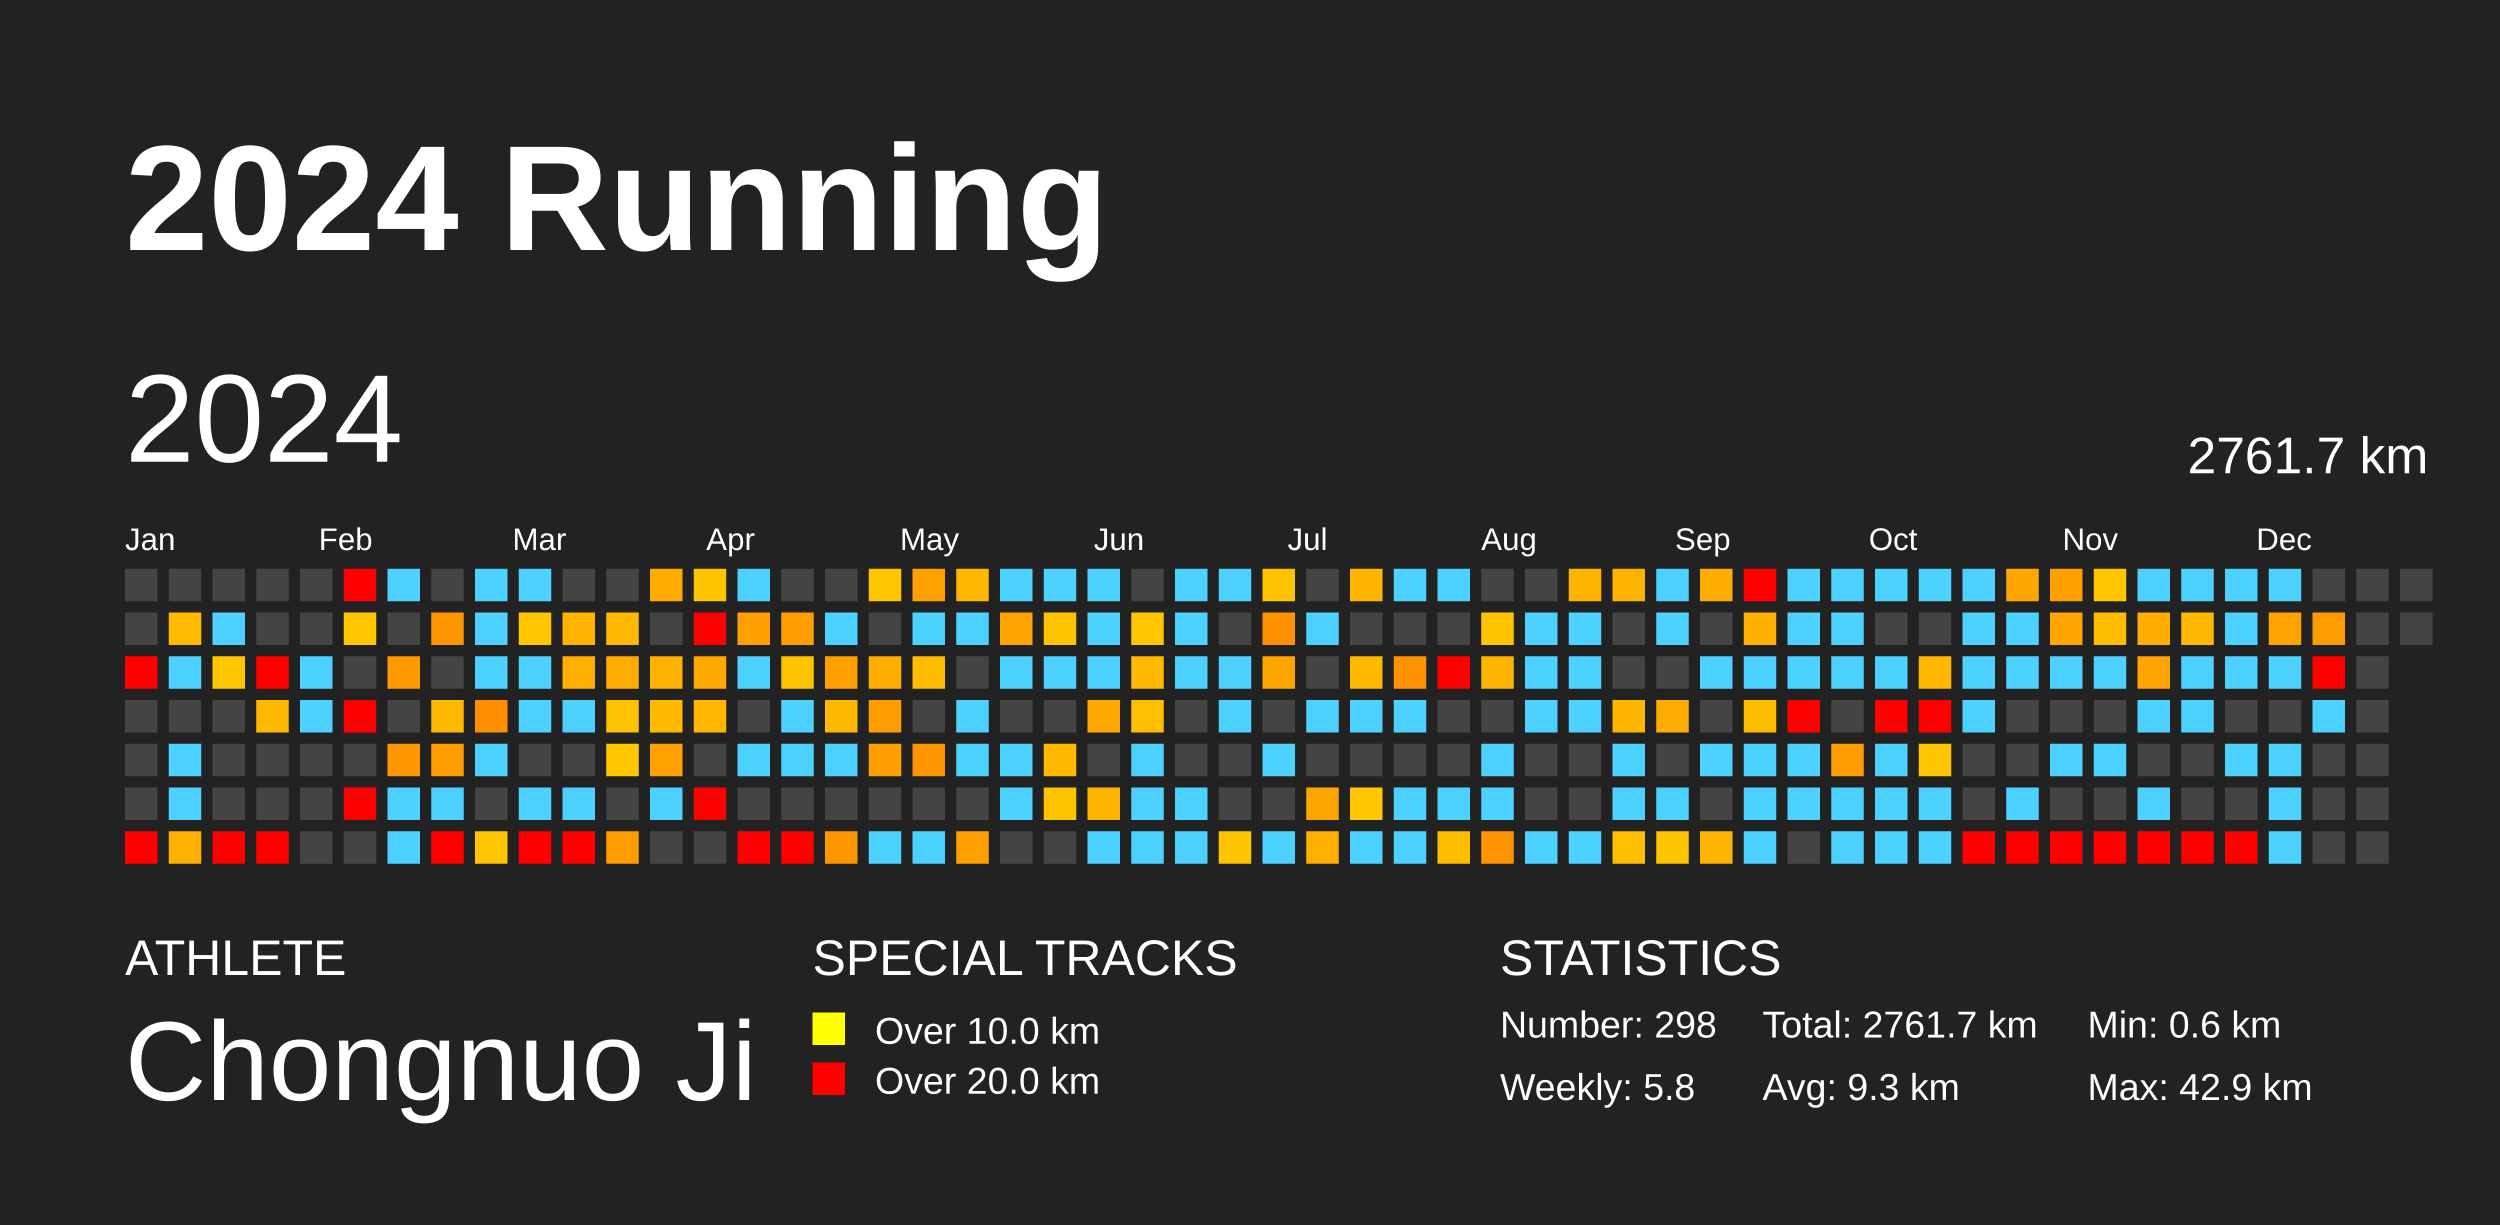
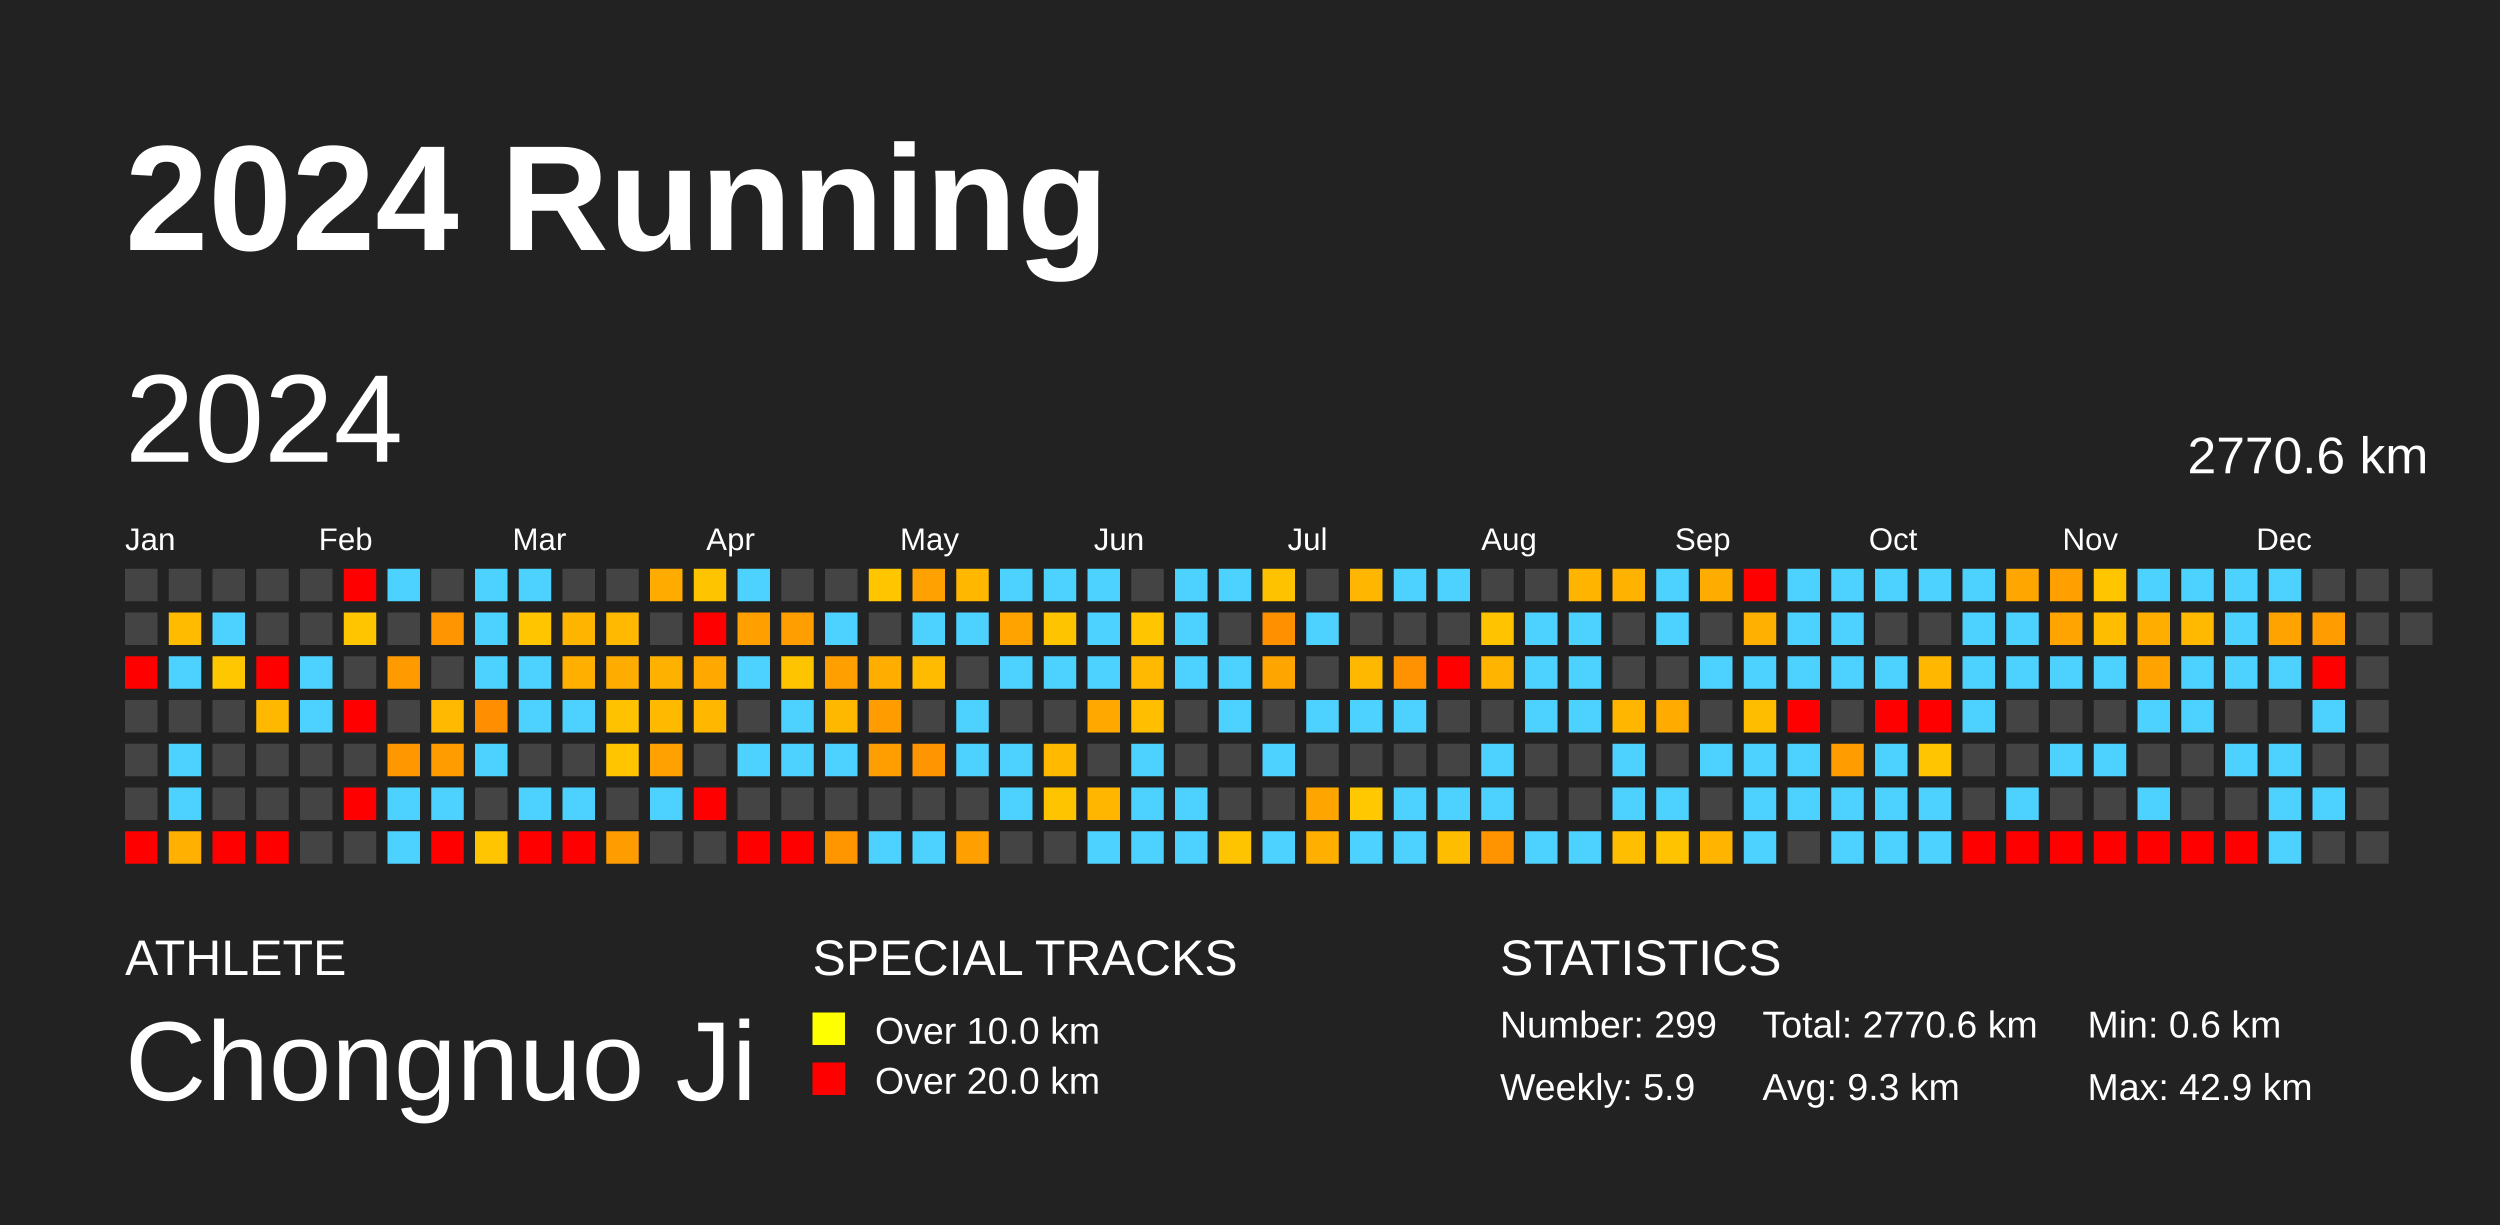
<svg xmlns="http://www.w3.org/2000/svg" baseProfile="full" height="98mm" version="1.1" viewBox="0,0,200,98" width="200mm">
  <defs />
  <rect fill="#222222" height="98" width="200" x="0" y="0" />
  <text fill="#FFFFFF" style="font-size:12px; font-family:Arial; font-weight:bold;" x="10" y="20">2024 Running</text>
  <text fill="#FFFFFF" style="font-size:4px; font-family:Arial" x="10" y="78">ATHLETE</text>
  <text fill="#FFFFFF" style="font-size:9px; font-family:Arial" x="10" y="88">Chongnuo Ji</text>
  <text fill="#FFFFFF" style="font-size:4px; font-family:Arial" x="65" y="78">SPECIAL TRACKS</text>
  <rect fill="yellow" height="2.6" width="2.6" x="65" y="81" />
  <text fill="#FFFFFF" style="font-size:3px; font-family:Arial" x="70" y="83.5">Over 10.0 km</text>
  <rect fill="red" height="2.6" width="2.6" x="65" y="85" />
  <text fill="#FFFFFF" style="font-size:3px; font-family:Arial" x="70" y="87.5">Over 20.0 km</text>
  <text fill="#FFFFFF" style="font-size:4px; font-family:Arial" x="120" y="78">STATISTICS</text>
-   <text fill="#FFFFFF" style="font-size:3px; font-family:Arial" x="120" y="83">Number: 298</text>
-   <text fill="#FFFFFF" style="font-size:3px; font-family:Arial" x="120" y="88">Weekly: 5.8</text>
-   <text fill="#FFFFFF" style="font-size:3px; font-family:Arial" x="141" y="83">Total: 2761.7 km</text>
+   <text fill="#FFFFFF" style="font-size:3px; font-family:Arial" x="120" y="83">Number: 299</text>
+   <text fill="#FFFFFF" style="font-size:3px; font-family:Arial" x="120" y="88">Weekly: 5.9</text>
+   <text fill="#FFFFFF" style="font-size:3px; font-family:Arial" x="141" y="83">Total: 2770.6 km</text>
  <text fill="#FFFFFF" style="font-size:3px; font-family:Arial" x="141" y="88">Avg: 9.3 km</text>
  <text fill="#FFFFFF" style="font-size:3px; font-family:Arial" x="167" y="83">Min: 0.6 km</text>
  <text fill="#FFFFFF" style="font-size:3px; font-family:Arial" x="167" y="88">Max: 42.9 km</text>
  <text dominant-baseline="hanging" fill="#FFFFFF" style="font-size:10.0px; font-family:Arial;" x="10" y="30">2024</text>
-   <text dominant-baseline="hanging" fill="#FFFFFF" style="font-size:4.125px; font-family:Arial;" x="175" y="35">2761.7 km</text>
+   <text dominant-baseline="hanging" fill="#FFFFFF" style="font-size:4.125px; font-family:Arial;" x="175" y="35">2770.6 km</text>
  <text fill="#FFFFFF" style="font-size:2.5px; font-family:Arial" x="10.0" y="44">Jan</text>
  <text fill="#FFFFFF" style="font-size:2.5px; font-family:Arial" x="25.5" y="44">Feb</text>
  <text fill="#FFFFFF" style="font-size:2.5px; font-family:Arial" x="41.0" y="44">Mar</text>
  <text fill="#FFFFFF" style="font-size:2.5px; font-family:Arial" x="56.5" y="44">Apr</text>
  <text fill="#FFFFFF" style="font-size:2.5px; font-family:Arial" x="72.0" y="44">May</text>
  <text fill="#FFFFFF" style="font-size:2.5px; font-family:Arial" x="87.5" y="44">Jun</text>
  <text fill="#FFFFFF" style="font-size:2.5px; font-family:Arial" x="103.0" y="44">Jul</text>
  <text fill="#FFFFFF" style="font-size:2.5px; font-family:Arial" x="118.5" y="44">Aug</text>
  <text fill="#FFFFFF" style="font-size:2.5px; font-family:Arial" x="134.0" y="44">Sep</text>
  <text fill="#FFFFFF" style="font-size:2.5px; font-family:Arial" x="149.5" y="44">Oct</text>
  <text fill="#FFFFFF" style="font-size:2.5px; font-family:Arial" x="165.0" y="44">Nov</text>
  <text fill="#FFFFFF" style="font-size:2.5px; font-family:Arial" x="180.5" y="44">Dec</text>
  <rect fill="#444444" height="2.6" width="2.6" x="10.0" y="45.5" />
  <rect fill="#444444" height="2.6" width="2.6" x="10.0" y="49.0" />
  <rect fill="red" height="2.6" width="2.6" x="10.0" y="52.5" />
  <rect fill="#444444" height="2.6" width="2.6" x="10.0" y="56.0" />
  <rect fill="#444444" height="2.6" width="2.6" x="10.0" y="59.5" />
  <rect fill="#444444" height="2.6" width="2.6" x="10.0" y="63.0" />
  <rect fill="red" height="2.6" width="2.6" x="10.0" y="66.5" />
  <rect fill="#444444" height="2.6" width="2.6" x="13.5" y="45.5" />
  <rect fill="#ffbb00" height="2.6" width="2.6" x="13.5" y="49.0" />
  <rect fill="#4dd2ff" height="2.6" width="2.6" x="13.5" y="52.5" />
  <rect fill="#444444" height="2.6" width="2.6" x="13.5" y="56.0" />
  <rect fill="#4dd2ff" height="2.6" width="2.6" x="13.5" y="59.5" />
  <rect fill="#4dd2ff" height="2.6" width="2.6" x="13.5" y="63.0" />
  <rect fill="#ffb000" height="2.6" width="2.6" x="13.5" y="66.5" />
  <rect fill="#444444" height="2.6" width="2.6" x="17.0" y="45.5" />
  <rect fill="#4dd2ff" height="2.6" width="2.6" x="17.0" y="49.0" />
  <rect fill="#ffc700" height="2.6" width="2.6" x="17.0" y="52.5" />
  <rect fill="#444444" height="2.6" width="2.6" x="17.0" y="56.0" />
  <rect fill="#444444" height="2.6" width="2.6" x="17.0" y="59.5" />
  <rect fill="#444444" height="2.6" width="2.6" x="17.0" y="63.0" />
  <rect fill="red" height="2.6" width="2.6" x="17.0" y="66.5" />
  <rect fill="#444444" height="2.6" width="2.6" x="20.5" y="45.5" />
  <rect fill="#444444" height="2.6" width="2.6" x="20.5" y="49.0" />
  <rect fill="red" height="2.6" width="2.6" x="20.5" y="52.5" />
  <rect fill="#ffb800" height="2.6" width="2.6" x="20.5" y="56.0" />
  <rect fill="#444444" height="2.6" width="2.6" x="20.5" y="59.5" />
  <rect fill="#444444" height="2.6" width="2.6" x="20.5" y="63.0" />
  <rect fill="red" height="2.6" width="2.6" x="20.5" y="66.5" />
  <rect fill="#444444" height="2.6" width="2.6" x="24.0" y="45.5" />
  <rect fill="#444444" height="2.6" width="2.6" x="24.0" y="49.0" />
  <rect fill="#4dd2ff" height="2.6" width="2.6" x="24.0" y="52.5" />
  <rect fill="#4dd2ff" height="2.6" width="2.6" x="24.0" y="56.0" />
  <rect fill="#444444" height="2.6" width="2.6" x="24.0" y="59.5" />
  <rect fill="#444444" height="2.6" width="2.6" x="24.0" y="63.0" />
  <rect fill="#444444" height="2.6" width="2.6" x="24.0" y="66.5" />
  <rect fill="red" height="2.6" width="2.6" x="27.5" y="45.5" />
  <rect fill="#ffc600" height="2.6" width="2.6" x="27.5" y="49.0" />
  <rect fill="#444444" height="2.6" width="2.6" x="27.5" y="52.5" />
  <rect fill="red" height="2.6" width="2.6" x="27.5" y="56.0" />
  <rect fill="#444444" height="2.6" width="2.6" x="27.5" y="59.5" />
  <rect fill="red" height="2.6" width="2.6" x="27.5" y="63.0" />
  <rect fill="#444444" height="2.6" width="2.6" x="27.5" y="66.5" />
  <rect fill="#4dd2ff" height="2.6" width="2.6" x="31.0" y="45.5" />
  <rect fill="#444444" height="2.6" width="2.6" x="31.0" y="49.0" />
  <rect fill="#ff9a00" height="2.6" width="2.6" x="31.0" y="52.5" />
  <rect fill="#444444" height="2.6" width="2.6" x="31.0" y="56.0" />
  <rect fill="#ff9800" height="2.6" width="2.6" x="31.0" y="59.5" />
  <rect fill="#4dd2ff" height="2.6" width="2.6" x="31.0" y="63.0" />
  <rect fill="#4dd2ff" height="2.6" width="2.6" x="31.0" y="66.5" />
  <rect fill="#444444" height="2.6" width="2.6" x="34.5" y="45.5" />
  <rect fill="#ff9500" height="2.6" width="2.6" x="34.5" y="49.0" />
  <rect fill="#444444" height="2.6" width="2.6" x="34.5" y="52.5" />
  <rect fill="#ffb900" height="2.6" width="2.6" x="34.5" y="56.0" />
  <rect fill="#ff9d00" height="2.6" width="2.6" x="34.5" y="59.5" />
  <rect fill="#4dd2ff" height="2.6" width="2.6" x="34.5" y="63.0" />
  <rect fill="red" height="2.6" width="2.6" x="34.5" y="66.5" />
  <rect fill="#4dd2ff" height="2.6" width="2.6" x="38.0" y="45.5" />
  <rect fill="#4dd2ff" height="2.6" width="2.6" x="38.0" y="49.0" />
  <rect fill="#4dd2ff" height="2.6" width="2.6" x="38.0" y="52.5" />
  <rect fill="#ff8f00" height="2.6" width="2.6" x="38.0" y="56.0" />
  <rect fill="#4dd2ff" height="2.6" width="2.6" x="38.0" y="59.5" />
  <rect fill="#444444" height="2.6" width="2.6" x="38.0" y="63.0" />
  <rect fill="#ffc500" height="2.6" width="2.6" x="38.0" y="66.5" />
  <rect fill="#4dd2ff" height="2.6" width="2.6" x="41.5" y="45.5" />
  <rect fill="#ffc600" height="2.6" width="2.6" x="41.5" y="49.0" />
  <rect fill="#4dd2ff" height="2.6" width="2.6" x="41.5" y="52.5" />
  <rect fill="#4dd2ff" height="2.6" width="2.6" x="41.5" y="56.0" />
  <rect fill="#444444" height="2.6" width="2.6" x="41.5" y="59.5" />
  <rect fill="#4dd2ff" height="2.6" width="2.6" x="41.5" y="63.0" />
  <rect fill="red" height="2.6" width="2.6" x="41.5" y="66.5" />
  <rect fill="#444444" height="2.6" width="2.6" x="45.0" y="45.5" />
  <rect fill="#ffb400" height="2.6" width="2.6" x="45.0" y="49.0" />
  <rect fill="#ffaf00" height="2.6" width="2.6" x="45.0" y="52.5" />
  <rect fill="#4dd2ff" height="2.6" width="2.6" x="45.0" y="56.0" />
  <rect fill="#444444" height="2.6" width="2.6" x="45.0" y="59.5" />
  <rect fill="#4dd2ff" height="2.6" width="2.6" x="45.0" y="63.0" />
  <rect fill="red" height="2.6" width="2.6" x="45.0" y="66.5" />
  <rect fill="#444444" height="2.6" width="2.6" x="48.5" y="45.5" />
  <rect fill="#ffb900" height="2.6" width="2.6" x="48.5" y="49.0" />
  <rect fill="#ffac00" height="2.6" width="2.6" x="48.5" y="52.5" />
  <rect fill="#ffc200" height="2.6" width="2.6" x="48.5" y="56.0" />
  <rect fill="#ffc600" height="2.6" width="2.6" x="48.5" y="59.5" />
  <rect fill="#444444" height="2.6" width="2.6" x="48.5" y="63.0" />
  <rect fill="#ff9c00" height="2.6" width="2.6" x="48.5" y="66.5" />
  <rect fill="#ffab00" height="2.6" width="2.6" x="52.0" y="45.5" />
  <rect fill="#444444" height="2.6" width="2.6" x="52.0" y="49.0" />
  <rect fill="#ffb100" height="2.6" width="2.6" x="52.0" y="52.5" />
  <rect fill="#ffba00" height="2.6" width="2.6" x="52.0" y="56.0" />
  <rect fill="#ffa100" height="2.6" width="2.6" x="52.0" y="59.5" />
  <rect fill="#4dd2ff" height="2.6" width="2.6" x="52.0" y="63.0" />
  <rect fill="#444444" height="2.6" width="2.6" x="52.0" y="66.5" />
  <rect fill="#ffc400" height="2.6" width="2.6" x="55.5" y="45.5" />
  <rect fill="red" height="2.6" width="2.6" x="55.5" y="49.0" />
  <rect fill="#ffa800" height="2.6" width="2.6" x="55.5" y="52.5" />
  <rect fill="#ffb700" height="2.6" width="2.6" x="55.5" y="56.0" />
  <rect fill="#444444" height="2.6" width="2.6" x="55.5" y="59.5" />
  <rect fill="red" height="2.6" width="2.6" x="55.5" y="63.0" />
  <rect fill="#444444" height="2.6" width="2.6" x="55.5" y="66.5" />
  <rect fill="#4dd2ff" height="2.6" width="2.6" x="59.0" y="45.5" />
  <rect fill="#ff9f00" height="2.6" width="2.6" x="59.0" y="49.0" />
  <rect fill="#4dd2ff" height="2.6" width="2.6" x="59.0" y="52.5" />
  <rect fill="#444444" height="2.6" width="2.6" x="59.0" y="56.0" />
  <rect fill="#4dd2ff" height="2.6" width="2.6" x="59.0" y="59.5" />
  <rect fill="#444444" height="2.6" width="2.6" x="59.0" y="63.0" />
  <rect fill="red" height="2.6" width="2.6" x="59.0" y="66.5" />
  <rect fill="#444444" height="2.6" width="2.6" x="62.5" y="45.5" />
  <rect fill="#ff9e00" height="2.6" width="2.6" x="62.5" y="49.0" />
  <rect fill="#ffc400" height="2.6" width="2.6" x="62.5" y="52.5" />
  <rect fill="#4dd2ff" height="2.6" width="2.6" x="62.5" y="56.0" />
  <rect fill="#4dd2ff" height="2.6" width="2.6" x="62.5" y="59.5" />
  <rect fill="#444444" height="2.6" width="2.6" x="62.5" y="63.0" />
  <rect fill="red" height="2.6" width="2.6" x="62.5" y="66.5" />
  <rect fill="#444444" height="2.6" width="2.6" x="66.0" y="45.5" />
  <rect fill="#4dd2ff" height="2.6" width="2.6" x="66.0" y="49.0" />
  <rect fill="#ff9f00" height="2.6" width="2.6" x="66.0" y="52.5" />
  <rect fill="#ffb800" height="2.6" width="2.6" x="66.0" y="56.0" />
  <rect fill="#4dd2ff" height="2.6" width="2.6" x="66.0" y="59.5" />
  <rect fill="#444444" height="2.6" width="2.6" x="66.0" y="63.0" />
  <rect fill="#ff9600" height="2.6" width="2.6" x="66.0" y="66.5" />
  <rect fill="#ffc600" height="2.6" width="2.6" x="69.5" y="45.5" />
  <rect fill="#444444" height="2.6" width="2.6" x="69.5" y="49.0" />
  <rect fill="#ffae00" height="2.6" width="2.6" x="69.5" y="52.5" />
  <rect fill="#ff9d00" height="2.6" width="2.6" x="69.5" y="56.0" />
  <rect fill="#ff9e00" height="2.6" width="2.6" x="69.5" y="59.5" />
  <rect fill="#444444" height="2.6" width="2.6" x="69.5" y="63.0" />
  <rect fill="#4dd2ff" height="2.6" width="2.6" x="69.5" y="66.5" />
  <rect fill="#ffa100" height="2.6" width="2.6" x="73.0" y="45.5" />
  <rect fill="#4dd2ff" height="2.6" width="2.6" x="73.0" y="49.0" />
  <rect fill="#ffbb00" height="2.6" width="2.6" x="73.0" y="52.5" />
  <rect fill="#444444" height="2.6" width="2.6" x="73.0" y="56.0" />
  <rect fill="#ff9500" height="2.6" width="2.6" x="73.0" y="59.5" />
  <rect fill="#444444" height="2.6" width="2.6" x="73.0" y="63.0" />
  <rect fill="#4dd2ff" height="2.6" width="2.6" x="73.0" y="66.5" />
  <rect fill="#ffb700" height="2.6" width="2.6" x="76.5" y="45.5" />
  <rect fill="#4dd2ff" height="2.6" width="2.6" x="76.5" y="49.0" />
  <rect fill="#444444" height="2.6" width="2.6" x="76.5" y="52.5" />
  <rect fill="#4dd2ff" height="2.6" width="2.6" x="76.5" y="56.0" />
  <rect fill="#4dd2ff" height="2.6" width="2.6" x="76.5" y="59.5" />
  <rect fill="#444444" height="2.6" width="2.6" x="76.5" y="63.0" />
  <rect fill="#ffa000" height="2.6" width="2.6" x="76.5" y="66.5" />
  <rect fill="#4dd2ff" height="2.6" width="2.6" x="80.0" y="45.5" />
  <rect fill="#ffa300" height="2.6" width="2.6" x="80.0" y="49.0" />
  <rect fill="#4dd2ff" height="2.6" width="2.6" x="80.0" y="52.5" />
  <rect fill="#444444" height="2.6" width="2.6" x="80.0" y="56.0" />
  <rect fill="#4dd2ff" height="2.6" width="2.6" x="80.0" y="59.5" />
  <rect fill="#4dd2ff" height="2.6" width="2.6" x="80.0" y="63.0" />
  <rect fill="#444444" height="2.6" width="2.6" x="80.0" y="66.5" />
  <rect fill="#4dd2ff" height="2.6" width="2.6" x="83.5" y="45.5" />
  <rect fill="#ffc400" height="2.6" width="2.6" x="83.5" y="49.0" />
  <rect fill="#4dd2ff" height="2.6" width="2.6" x="83.5" y="52.5" />
  <rect fill="#444444" height="2.6" width="2.6" x="83.5" y="56.0" />
  <rect fill="#ffba00" height="2.6" width="2.6" x="83.5" y="59.5" />
  <rect fill="#ffc400" height="2.6" width="2.6" x="83.5" y="63.0" />
  <rect fill="#444444" height="2.6" width="2.6" x="83.5" y="66.5" />
  <rect fill="#4dd2ff" height="2.6" width="2.6" x="87.0" y="45.5" />
  <rect fill="#4dd2ff" height="2.6" width="2.6" x="87.0" y="49.0" />
  <rect fill="#4dd2ff" height="2.6" width="2.6" x="87.0" y="52.5" />
  <rect fill="#ffa900" height="2.6" width="2.6" x="87.0" y="56.0" />
  <rect fill="#444444" height="2.6" width="2.6" x="87.0" y="59.5" />
  <rect fill="#ffb600" height="2.6" width="2.6" x="87.0" y="63.0" />
  <rect fill="#4dd2ff" height="2.6" width="2.6" x="87.0" y="66.5" />
  <rect fill="#444444" height="2.6" width="2.6" x="90.5" y="45.5" />
  <rect fill="#ffc600" height="2.6" width="2.6" x="90.5" y="49.0" />
  <rect fill="#ffb900" height="2.6" width="2.6" x="90.5" y="52.5" />
  <rect fill="#ffbe00" height="2.6" width="2.6" x="90.5" y="56.0" />
  <rect fill="#4dd2ff" height="2.6" width="2.6" x="90.5" y="59.5" />
  <rect fill="#4dd2ff" height="2.6" width="2.6" x="90.5" y="63.0" />
  <rect fill="#4dd2ff" height="2.6" width="2.6" x="90.5" y="66.5" />
  <rect fill="#4dd2ff" height="2.6" width="2.6" x="94.0" y="45.5" />
  <rect fill="#4dd2ff" height="2.6" width="2.6" x="94.0" y="49.0" />
  <rect fill="#4dd2ff" height="2.6" width="2.6" x="94.0" y="52.5" />
  <rect fill="#444444" height="2.6" width="2.6" x="94.0" y="56.0" />
  <rect fill="#444444" height="2.6" width="2.6" x="94.0" y="59.5" />
  <rect fill="#4dd2ff" height="2.6" width="2.6" x="94.0" y="63.0" />
  <rect fill="#4dd2ff" height="2.6" width="2.6" x="94.0" y="66.5" />
  <rect fill="#4dd2ff" height="2.6" width="2.6" x="97.5" y="45.5" />
  <rect fill="#444444" height="2.6" width="2.6" x="97.5" y="49.0" />
  <rect fill="#4dd2ff" height="2.6" width="2.6" x="97.5" y="52.5" />
  <rect fill="#4dd2ff" height="2.6" width="2.6" x="97.5" y="56.0" />
  <rect fill="#444444" height="2.6" width="2.6" x="97.5" y="59.5" />
  <rect fill="#444444" height="2.6" width="2.6" x="97.5" y="63.0" />
  <rect fill="#ffc400" height="2.6" width="2.6" x="97.5" y="66.5" />
  <rect fill="#ffc200" height="2.6" width="2.6" x="101.0" y="45.5" />
  <rect fill="#ff9000" height="2.6" width="2.6" x="101.0" y="49.0" />
  <rect fill="#ffa500" height="2.6" width="2.6" x="101.0" y="52.5" />
  <rect fill="#444444" height="2.6" width="2.6" x="101.0" y="56.0" />
  <rect fill="#4dd2ff" height="2.6" width="2.6" x="101.0" y="59.5" />
  <rect fill="#444444" height="2.6" width="2.6" x="101.0" y="63.0" />
  <rect fill="#4dd2ff" height="2.6" width="2.6" x="101.0" y="66.5" />
  <rect fill="#444444" height="2.6" width="2.6" x="104.5" y="45.5" />
  <rect fill="#4dd2ff" height="2.6" width="2.6" x="104.5" y="49.0" />
  <rect fill="#444444" height="2.6" width="2.6" x="104.5" y="52.5" />
  <rect fill="#4dd2ff" height="2.6" width="2.6" x="104.5" y="56.0" />
  <rect fill="#444444" height="2.6" width="2.6" x="104.5" y="59.5" />
  <rect fill="#ffa500" height="2.6" width="2.6" x="104.5" y="63.0" />
  <rect fill="#ffaf00" height="2.6" width="2.6" x="104.5" y="66.5" />
  <rect fill="#ffb600" height="2.6" width="2.6" x="108.0" y="45.5" />
  <rect fill="#444444" height="2.6" width="2.6" x="108.0" y="49.0" />
  <rect fill="#ffb800" height="2.6" width="2.6" x="108.0" y="52.5" />
  <rect fill="#4dd2ff" height="2.6" width="2.6" x="108.0" y="56.0" />
  <rect fill="#444444" height="2.6" width="2.6" x="108.0" y="59.5" />
  <rect fill="#ffc800" height="2.6" width="2.6" x="108.0" y="63.0" />
  <rect fill="#4dd2ff" height="2.6" width="2.6" x="108.0" y="66.5" />
  <rect fill="#4dd2ff" height="2.6" width="2.6" x="111.5" y="45.5" />
  <rect fill="#444444" height="2.6" width="2.6" x="111.5" y="49.0" />
  <rect fill="#ff9200" height="2.6" width="2.6" x="111.5" y="52.5" />
  <rect fill="#4dd2ff" height="2.6" width="2.6" x="111.5" y="56.0" />
  <rect fill="#444444" height="2.6" width="2.6" x="111.5" y="59.5" />
  <rect fill="#4dd2ff" height="2.6" width="2.6" x="111.5" y="63.0" />
  <rect fill="#4dd2ff" height="2.6" width="2.6" x="111.5" y="66.5" />
  <rect fill="#4dd2ff" height="2.6" width="2.6" x="115.0" y="45.5" />
  <rect fill="#444444" height="2.6" width="2.6" x="115.0" y="49.0" />
  <rect fill="red" height="2.6" width="2.6" x="115.0" y="52.5" />
  <rect fill="#444444" height="2.6" width="2.6" x="115.0" y="56.0" />
  <rect fill="#444444" height="2.6" width="2.6" x="115.0" y="59.5" />
  <rect fill="#4dd2ff" height="2.6" width="2.6" x="115.0" y="63.0" />
  <rect fill="#ffbd00" height="2.6" width="2.6" x="115.0" y="66.5" />
  <rect fill="#444444" height="2.6" width="2.6" x="118.5" y="45.5" />
  <rect fill="#ffc300" height="2.6" width="2.6" x="118.5" y="49.0" />
  <rect fill="#ffb400" height="2.6" width="2.6" x="118.5" y="52.5" />
  <rect fill="#444444" height="2.6" width="2.6" x="118.5" y="56.0" />
  <rect fill="#4dd2ff" height="2.6" width="2.6" x="118.5" y="59.5" />
  <rect fill="#4dd2ff" height="2.6" width="2.6" x="118.5" y="63.0" />
  <rect fill="#ff9300" height="2.6" width="2.6" x="118.5" y="66.5" />
  <rect fill="#444444" height="2.6" width="2.6" x="122.0" y="45.5" />
  <rect fill="#4dd2ff" height="2.6" width="2.6" x="122.0" y="49.0" />
  <rect fill="#4dd2ff" height="2.6" width="2.6" x="122.0" y="52.5" />
  <rect fill="#4dd2ff" height="2.6" width="2.6" x="122.0" y="56.0" />
  <rect fill="#444444" height="2.6" width="2.6" x="122.0" y="59.5" />
  <rect fill="#444444" height="2.6" width="2.6" x="122.0" y="63.0" />
  <rect fill="#4dd2ff" height="2.6" width="2.6" x="122.0" y="66.5" />
  <rect fill="#ffb400" height="2.6" width="2.6" x="125.5" y="45.5" />
  <rect fill="#4dd2ff" height="2.6" width="2.6" x="125.5" y="49.0" />
  <rect fill="#4dd2ff" height="2.6" width="2.6" x="125.5" y="52.5" />
  <rect fill="#4dd2ff" height="2.6" width="2.6" x="125.5" y="56.0" />
  <rect fill="#444444" height="2.6" width="2.6" x="125.5" y="59.5" />
  <rect fill="#444444" height="2.6" width="2.6" x="125.5" y="63.0" />
  <rect fill="#4dd2ff" height="2.6" width="2.6" x="125.5" y="66.5" />
  <rect fill="#ffb200" height="2.6" width="2.6" x="129.0" y="45.5" />
  <rect fill="#444444" height="2.6" width="2.6" x="129.0" y="49.0" />
  <rect fill="#444444" height="2.6" width="2.6" x="129.0" y="52.5" />
  <rect fill="#ffb600" height="2.6" width="2.6" x="129.0" y="56.0" />
  <rect fill="#4dd2ff" height="2.6" width="2.6" x="129.0" y="59.5" />
  <rect fill="#4dd2ff" height="2.6" width="2.6" x="129.0" y="63.0" />
  <rect fill="#ffbe00" height="2.6" width="2.6" x="129.0" y="66.5" />
  <rect fill="#4dd2ff" height="2.6" width="2.6" x="132.5" y="45.5" />
  <rect fill="#4dd2ff" height="2.6" width="2.6" x="132.5" y="49.0" />
  <rect fill="#444444" height="2.6" width="2.6" x="132.5" y="52.5" />
  <rect fill="#ffab00" height="2.6" width="2.6" x="132.5" y="56.0" />
  <rect fill="#444444" height="2.6" width="2.6" x="132.5" y="59.5" />
  <rect fill="#4dd2ff" height="2.6" width="2.6" x="132.5" y="63.0" />
  <rect fill="#ffc300" height="2.6" width="2.6" x="132.5" y="66.5" />
  <rect fill="#ffac00" height="2.6" width="2.6" x="136.0" y="45.5" />
  <rect fill="#444444" height="2.6" width="2.6" x="136.0" y="49.0" />
  <rect fill="#4dd2ff" height="2.6" width="2.6" x="136.0" y="52.5" />
  <rect fill="#444444" height="2.6" width="2.6" x="136.0" y="56.0" />
  <rect fill="#4dd2ff" height="2.6" width="2.6" x="136.0" y="59.5" />
  <rect fill="#444444" height="2.6" width="2.6" x="136.0" y="63.0" />
  <rect fill="#ffb400" height="2.6" width="2.6" x="136.0" y="66.5" />
  <rect fill="red" height="2.6" width="2.6" x="139.5" y="45.5" />
  <rect fill="#ffb000" height="2.6" width="2.6" x="139.5" y="49.0" />
  <rect fill="#4dd2ff" height="2.6" width="2.6" x="139.5" y="52.5" />
  <rect fill="#ffbd00" height="2.6" width="2.6" x="139.5" y="56.0" />
  <rect fill="#4dd2ff" height="2.6" width="2.6" x="139.5" y="59.5" />
  <rect fill="#4dd2ff" height="2.6" width="2.6" x="139.5" y="63.0" />
  <rect fill="#4dd2ff" height="2.6" width="2.6" x="139.5" y="66.5" />
  <rect fill="#4dd2ff" height="2.6" width="2.6" x="143.0" y="45.5" />
  <rect fill="#4dd2ff" height="2.6" width="2.6" x="143.0" y="49.0" />
  <rect fill="#4dd2ff" height="2.6" width="2.6" x="143.0" y="52.5" />
  <rect fill="red" height="2.6" width="2.6" x="143.0" y="56.0" />
  <rect fill="#4dd2ff" height="2.6" width="2.6" x="143.0" y="59.5" />
  <rect fill="#4dd2ff" height="2.6" width="2.6" x="143.0" y="63.0" />
  <rect fill="#444444" height="2.6" width="2.6" x="143.0" y="66.5" />
  <rect fill="#4dd2ff" height="2.6" width="2.6" x="146.5" y="45.5" />
  <rect fill="#4dd2ff" height="2.6" width="2.6" x="146.5" y="49.0" />
  <rect fill="#4dd2ff" height="2.6" width="2.6" x="146.5" y="52.5" />
  <rect fill="#444444" height="2.6" width="2.6" x="146.5" y="56.0" />
  <rect fill="#ff9c00" height="2.6" width="2.6" x="146.5" y="59.5" />
  <rect fill="#4dd2ff" height="2.6" width="2.6" x="146.5" y="63.0" />
  <rect fill="#4dd2ff" height="2.6" width="2.6" x="146.5" y="66.5" />
  <rect fill="#4dd2ff" height="2.6" width="2.6" x="150.0" y="45.5" />
  <rect fill="#444444" height="2.6" width="2.6" x="150.0" y="49.0" />
  <rect fill="#4dd2ff" height="2.6" width="2.6" x="150.0" y="52.5" />
  <rect fill="red" height="2.6" width="2.6" x="150.0" y="56.0" />
  <rect fill="#4dd2ff" height="2.6" width="2.6" x="150.0" y="59.5" />
  <rect fill="#4dd2ff" height="2.6" width="2.6" x="150.0" y="63.0" />
  <rect fill="#4dd2ff" height="2.6" width="2.6" x="150.0" y="66.5" />
  <rect fill="#4dd2ff" height="2.6" width="2.6" x="153.5" y="45.5" />
  <rect fill="#444444" height="2.6" width="2.6" x="153.5" y="49.0" />
  <rect fill="#ffb700" height="2.6" width="2.6" x="153.5" y="52.5" />
  <rect fill="red" height="2.6" width="2.6" x="153.5" y="56.0" />
  <rect fill="#ffc500" height="2.6" width="2.6" x="153.5" y="59.5" />
  <rect fill="#4dd2ff" height="2.6" width="2.6" x="153.5" y="63.0" />
  <rect fill="#4dd2ff" height="2.6" width="2.6" x="153.5" y="66.5" />
  <rect fill="#4dd2ff" height="2.6" width="2.6" x="157.0" y="45.5" />
  <rect fill="#4dd2ff" height="2.6" width="2.6" x="157.0" y="49.0" />
  <rect fill="#4dd2ff" height="2.6" width="2.6" x="157.0" y="52.5" />
  <rect fill="#4dd2ff" height="2.6" width="2.6" x="157.0" y="56.0" />
  <rect fill="#444444" height="2.6" width="2.6" x="157.0" y="59.5" />
  <rect fill="#444444" height="2.6" width="2.6" x="157.0" y="63.0" />
  <rect fill="red" height="2.6" width="2.6" x="157.0" y="66.5" />
  <rect fill="#ffa700" height="2.6" width="2.6" x="160.5" y="45.5" />
  <rect fill="#4dd2ff" height="2.6" width="2.6" x="160.5" y="49.0" />
  <rect fill="#4dd2ff" height="2.6" width="2.6" x="160.5" y="52.5" />
  <rect fill="#444444" height="2.6" width="2.6" x="160.5" y="56.0" />
  <rect fill="#444444" height="2.6" width="2.6" x="160.5" y="59.5" />
  <rect fill="#4dd2ff" height="2.6" width="2.6" x="160.5" y="63.0" />
  <rect fill="red" height="2.6" width="2.6" x="160.5" y="66.5" />
  <rect fill="#ffa000" height="2.6" width="2.6" x="164.0" y="45.5" />
  <rect fill="#ffa400" height="2.6" width="2.6" x="164.0" y="49.0" />
  <rect fill="#4dd2ff" height="2.6" width="2.6" x="164.0" y="52.5" />
  <rect fill="#444444" height="2.6" width="2.6" x="164.0" y="56.0" />
  <rect fill="#4dd2ff" height="2.6" width="2.6" x="164.0" y="59.5" />
  <rect fill="#444444" height="2.6" width="2.6" x="164.0" y="63.0" />
  <rect fill="red" height="2.6" width="2.6" x="164.0" y="66.5" />
  <rect fill="#ffc600" height="2.6" width="2.6" x="167.5" y="45.5" />
  <rect fill="#ffbd00" height="2.6" width="2.6" x="167.5" y="49.0" />
  <rect fill="#4dd2ff" height="2.6" width="2.6" x="167.5" y="52.5" />
  <rect fill="#444444" height="2.6" width="2.6" x="167.5" y="56.0" />
  <rect fill="#4dd2ff" height="2.6" width="2.6" x="167.5" y="59.5" />
  <rect fill="#444444" height="2.6" width="2.6" x="167.5" y="63.0" />
  <rect fill="red" height="2.6" width="2.6" x="167.5" y="66.5" />
  <rect fill="#4dd2ff" height="2.6" width="2.6" x="171.0" y="45.5" />
  <rect fill="#ffae00" height="2.6" width="2.6" x="171.0" y="49.0" />
  <rect fill="#ffa300" height="2.6" width="2.6" x="171.0" y="52.5" />
  <rect fill="#4dd2ff" height="2.6" width="2.6" x="171.0" y="56.0" />
  <rect fill="#444444" height="2.6" width="2.6" x="171.0" y="59.5" />
  <rect fill="#4dd2ff" height="2.6" width="2.6" x="171.0" y="63.0" />
  <rect fill="red" height="2.6" width="2.6" x="171.0" y="66.5" />
  <rect fill="#4dd2ff" height="2.6" width="2.6" x="174.5" y="45.5" />
  <rect fill="#ffb900" height="2.6" width="2.6" x="174.5" y="49.0" />
  <rect fill="#4dd2ff" height="2.6" width="2.6" x="174.5" y="52.5" />
  <rect fill="#4dd2ff" height="2.6" width="2.6" x="174.5" y="56.0" />
  <rect fill="#444444" height="2.6" width="2.6" x="174.5" y="59.5" />
  <rect fill="#444444" height="2.6" width="2.6" x="174.5" y="63.0" />
  <rect fill="red" height="2.6" width="2.6" x="174.5" y="66.5" />
  <rect fill="#4dd2ff" height="2.6" width="2.6" x="178.0" y="45.5" />
  <rect fill="#4dd2ff" height="2.6" width="2.6" x="178.0" y="49.0" />
  <rect fill="#4dd2ff" height="2.6" width="2.6" x="178.0" y="52.5" />
  <rect fill="#444444" height="2.6" width="2.6" x="178.0" y="56.0" />
  <rect fill="#4dd2ff" height="2.6" width="2.6" x="178.0" y="59.5" />
  <rect fill="#444444" height="2.6" width="2.6" x="178.0" y="63.0" />
  <rect fill="red" height="2.6" width="2.6" x="178.0" y="66.5" />
  <rect fill="#4dd2ff" height="2.6" width="2.6" x="181.5" y="45.5" />
  <rect fill="#ffa300" height="2.6" width="2.6" x="181.5" y="49.0" />
  <rect fill="#4dd2ff" height="2.6" width="2.6" x="181.5" y="52.5" />
  <rect fill="#444444" height="2.6" width="2.6" x="181.5" y="56.0" />
  <rect fill="#4dd2ff" height="2.6" width="2.6" x="181.5" y="59.5" />
  <rect fill="#4dd2ff" height="2.6" width="2.6" x="181.5" y="63.0" />
  <rect fill="#4dd2ff" height="2.6" width="2.6" x="181.5" y="66.5" />
  <rect fill="#444444" height="2.6" width="2.6" x="185.0" y="45.5" />
  <rect fill="#ff9d00" height="2.6" width="2.6" x="185.0" y="49.0" />
  <rect fill="red" height="2.6" width="2.6" x="185.0" y="52.5" />
  <rect fill="#4dd2ff" height="2.6" width="2.6" x="185.0" y="56.0" />
  <rect fill="#444444" height="2.6" width="2.6" x="185.0" y="59.5" />
-   <rect fill="#444444" height="2.6" width="2.6" x="185.0" y="63.0" />
+   <rect fill="#4dd2ff" height="2.6" width="2.6" x="185.0" y="63.0" />
  <rect fill="#444444" height="2.6" width="2.6" x="185.0" y="66.5" />
  <rect fill="#444444" height="2.6" width="2.6" x="188.5" y="45.5" />
  <rect fill="#444444" height="2.6" width="2.6" x="188.5" y="49.0" />
  <rect fill="#444444" height="2.6" width="2.6" x="188.5" y="52.5" />
  <rect fill="#444444" height="2.6" width="2.6" x="188.5" y="56.0" />
  <rect fill="#444444" height="2.6" width="2.6" x="188.5" y="59.5" />
  <rect fill="#444444" height="2.6" width="2.6" x="188.5" y="63.0" />
  <rect fill="#444444" height="2.6" width="2.6" x="188.5" y="66.5" />
  <rect fill="#444444" height="2.6" width="2.6" x="192.0" y="45.5" />
  <rect fill="#444444" height="2.6" width="2.6" x="192.0" y="49.0" />
</svg>
